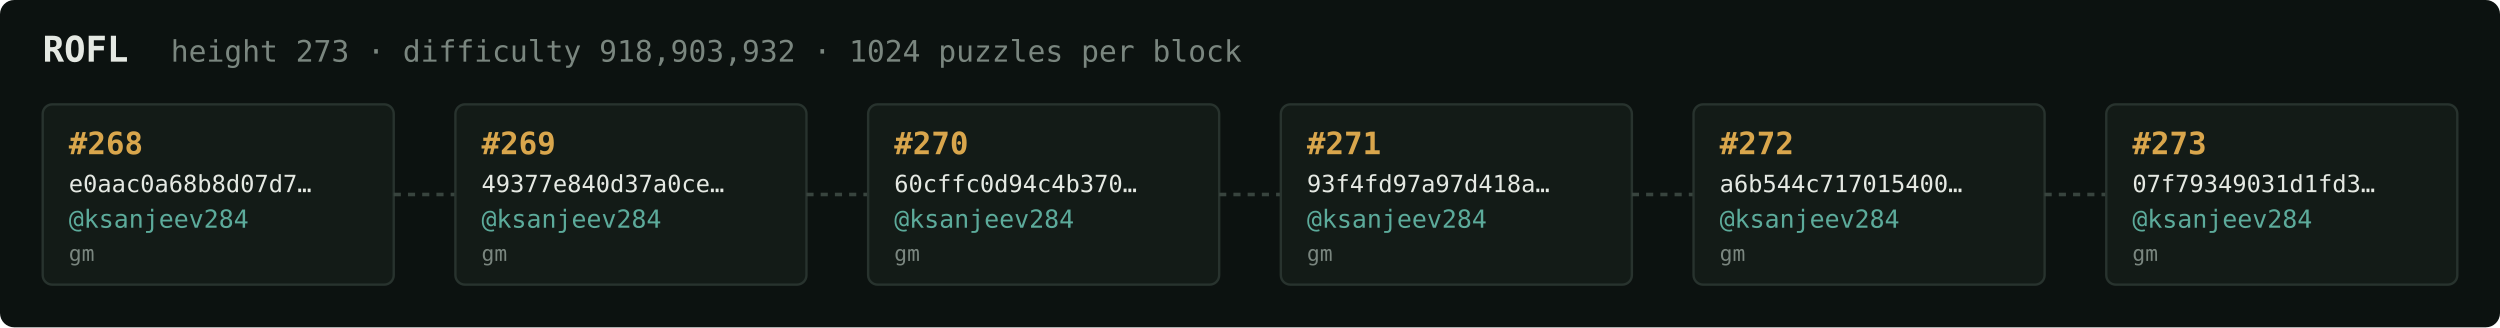
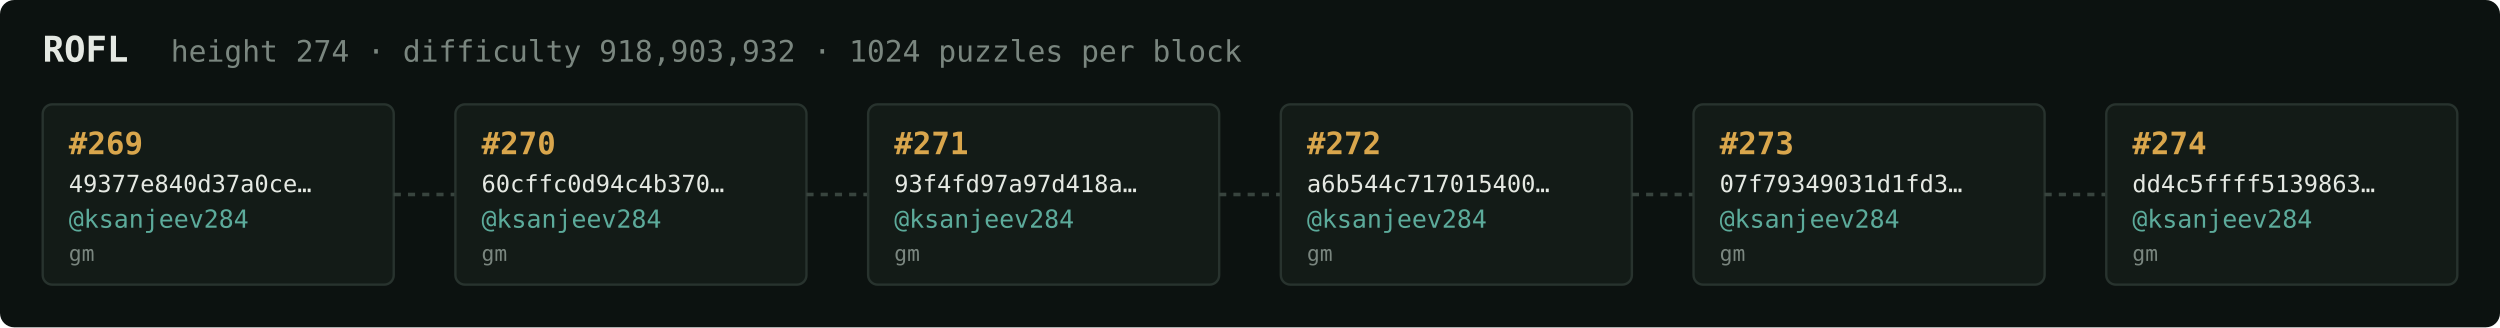
<svg xmlns="http://www.w3.org/2000/svg" width="1054" height="138" viewBox="0 0 1054 138" font-family="ui-monospace,SFMono-Regular,Menlo,monospace">
  <rect fill="#0c1210" width="1054" height="138" rx="6" />
  <text x="18" y="26" fill="#e5e9e3" font-size="15" font-weight="700">ROFL</text>
-   <text x="72" y="26" fill="#7a867f" font-size="12.5">height 273 · difficulty 918,903,932 · 1024 puzzles per block</text>
+   <text x="72" y="26" fill="#7a867f" font-size="12.5">height 274 · difficulty 918,903,932 · 1024 puzzles per block</text>
  <rect x="18" y="44" width="148" height="76" rx="4" fill="#131b17" stroke="#28332e" stroke-width="1" />
-   <text x="29" y="65" fill="#d9a64c" font-size="13" font-weight="700">#268</text>
-   <text x="29" y="81" fill="#e5e9e3" font-size="10">e0aac0a68b8d07d7…</text>
+   <text x="29" y="65" fill="#d9a64c" font-size="13" font-weight="700">#269</text>
+   <text x="29" y="81" fill="#e5e9e3" font-size="10">49377e840d37a0ce…</text>
  <text x="29" y="96" fill="#5cab9b" font-size="10.5">@ksanjeev284</text>
  <text x="29" y="110" fill="#7a867f" font-size="9">gm</text>
  <line x1="166" y1="82.0" x2="192" y2="82.0" stroke="#38443e" stroke-width="1.5" stroke-dasharray="3 3" />
  <rect x="192" y="44" width="148" height="76" rx="4" fill="#131b17" stroke="#28332e" stroke-width="1" />
-   <text x="203" y="65" fill="#d9a64c" font-size="13" font-weight="700">#269</text>
-   <text x="203" y="81" fill="#e5e9e3" font-size="10">49377e840d37a0ce…</text>
+   <text x="203" y="65" fill="#d9a64c" font-size="13" font-weight="700">#270</text>
+   <text x="203" y="81" fill="#e5e9e3" font-size="10">60cffc0d94c4b370…</text>
  <text x="203" y="96" fill="#5cab9b" font-size="10.5">@ksanjeev284</text>
  <text x="203" y="110" fill="#7a867f" font-size="9">gm</text>
  <line x1="340" y1="82.0" x2="366" y2="82.0" stroke="#38443e" stroke-width="1.5" stroke-dasharray="3 3" />
  <rect x="366" y="44" width="148" height="76" rx="4" fill="#131b17" stroke="#28332e" stroke-width="1" />
-   <text x="377" y="65" fill="#d9a64c" font-size="13" font-weight="700">#270</text>
-   <text x="377" y="81" fill="#e5e9e3" font-size="10">60cffc0d94c4b370…</text>
+   <text x="377" y="65" fill="#d9a64c" font-size="13" font-weight="700">#271</text>
+   <text x="377" y="81" fill="#e5e9e3" font-size="10">93f4fd97a97d418a…</text>
  <text x="377" y="96" fill="#5cab9b" font-size="10.5">@ksanjeev284</text>
  <text x="377" y="110" fill="#7a867f" font-size="9">gm</text>
  <line x1="514" y1="82.0" x2="540" y2="82.0" stroke="#38443e" stroke-width="1.5" stroke-dasharray="3 3" />
  <rect x="540" y="44" width="148" height="76" rx="4" fill="#131b17" stroke="#28332e" stroke-width="1" />
-   <text x="551" y="65" fill="#d9a64c" font-size="13" font-weight="700">#271</text>
-   <text x="551" y="81" fill="#e5e9e3" font-size="10">93f4fd97a97d418a…</text>
+   <text x="551" y="65" fill="#d9a64c" font-size="13" font-weight="700">#272</text>
+   <text x="551" y="81" fill="#e5e9e3" font-size="10">a6b544c717015400…</text>
  <text x="551" y="96" fill="#5cab9b" font-size="10.5">@ksanjeev284</text>
  <text x="551" y="110" fill="#7a867f" font-size="9">gm</text>
  <line x1="688" y1="82.0" x2="714" y2="82.0" stroke="#38443e" stroke-width="1.5" stroke-dasharray="3 3" />
  <rect x="714" y="44" width="148" height="76" rx="4" fill="#131b17" stroke="#28332e" stroke-width="1" />
-   <text x="725" y="65" fill="#d9a64c" font-size="13" font-weight="700">#272</text>
-   <text x="725" y="81" fill="#e5e9e3" font-size="10">a6b544c717015400…</text>
+   <text x="725" y="65" fill="#d9a64c" font-size="13" font-weight="700">#273</text>
+   <text x="725" y="81" fill="#e5e9e3" font-size="10">07f79349031d1fd3…</text>
  <text x="725" y="96" fill="#5cab9b" font-size="10.5">@ksanjeev284</text>
  <text x="725" y="110" fill="#7a867f" font-size="9">gm</text>
  <line x1="862" y1="82.0" x2="888" y2="82.0" stroke="#38443e" stroke-width="1.5" stroke-dasharray="3 3" />
  <rect x="888" y="44" width="148" height="76" rx="4" fill="#131b17" stroke="#28332e" stroke-width="1" />
-   <text x="899" y="65" fill="#d9a64c" font-size="13" font-weight="700">#273</text>
-   <text x="899" y="81" fill="#e5e9e3" font-size="10">07f79349031d1fd3…</text>
+   <text x="899" y="65" fill="#d9a64c" font-size="13" font-weight="700">#274</text>
+   <text x="899" y="81" fill="#e5e9e3" font-size="10">dd4c5ffff5139863…</text>
  <text x="899" y="96" fill="#5cab9b" font-size="10.5">@ksanjeev284</text>
  <text x="899" y="110" fill="#7a867f" font-size="9">gm</text>
</svg>
